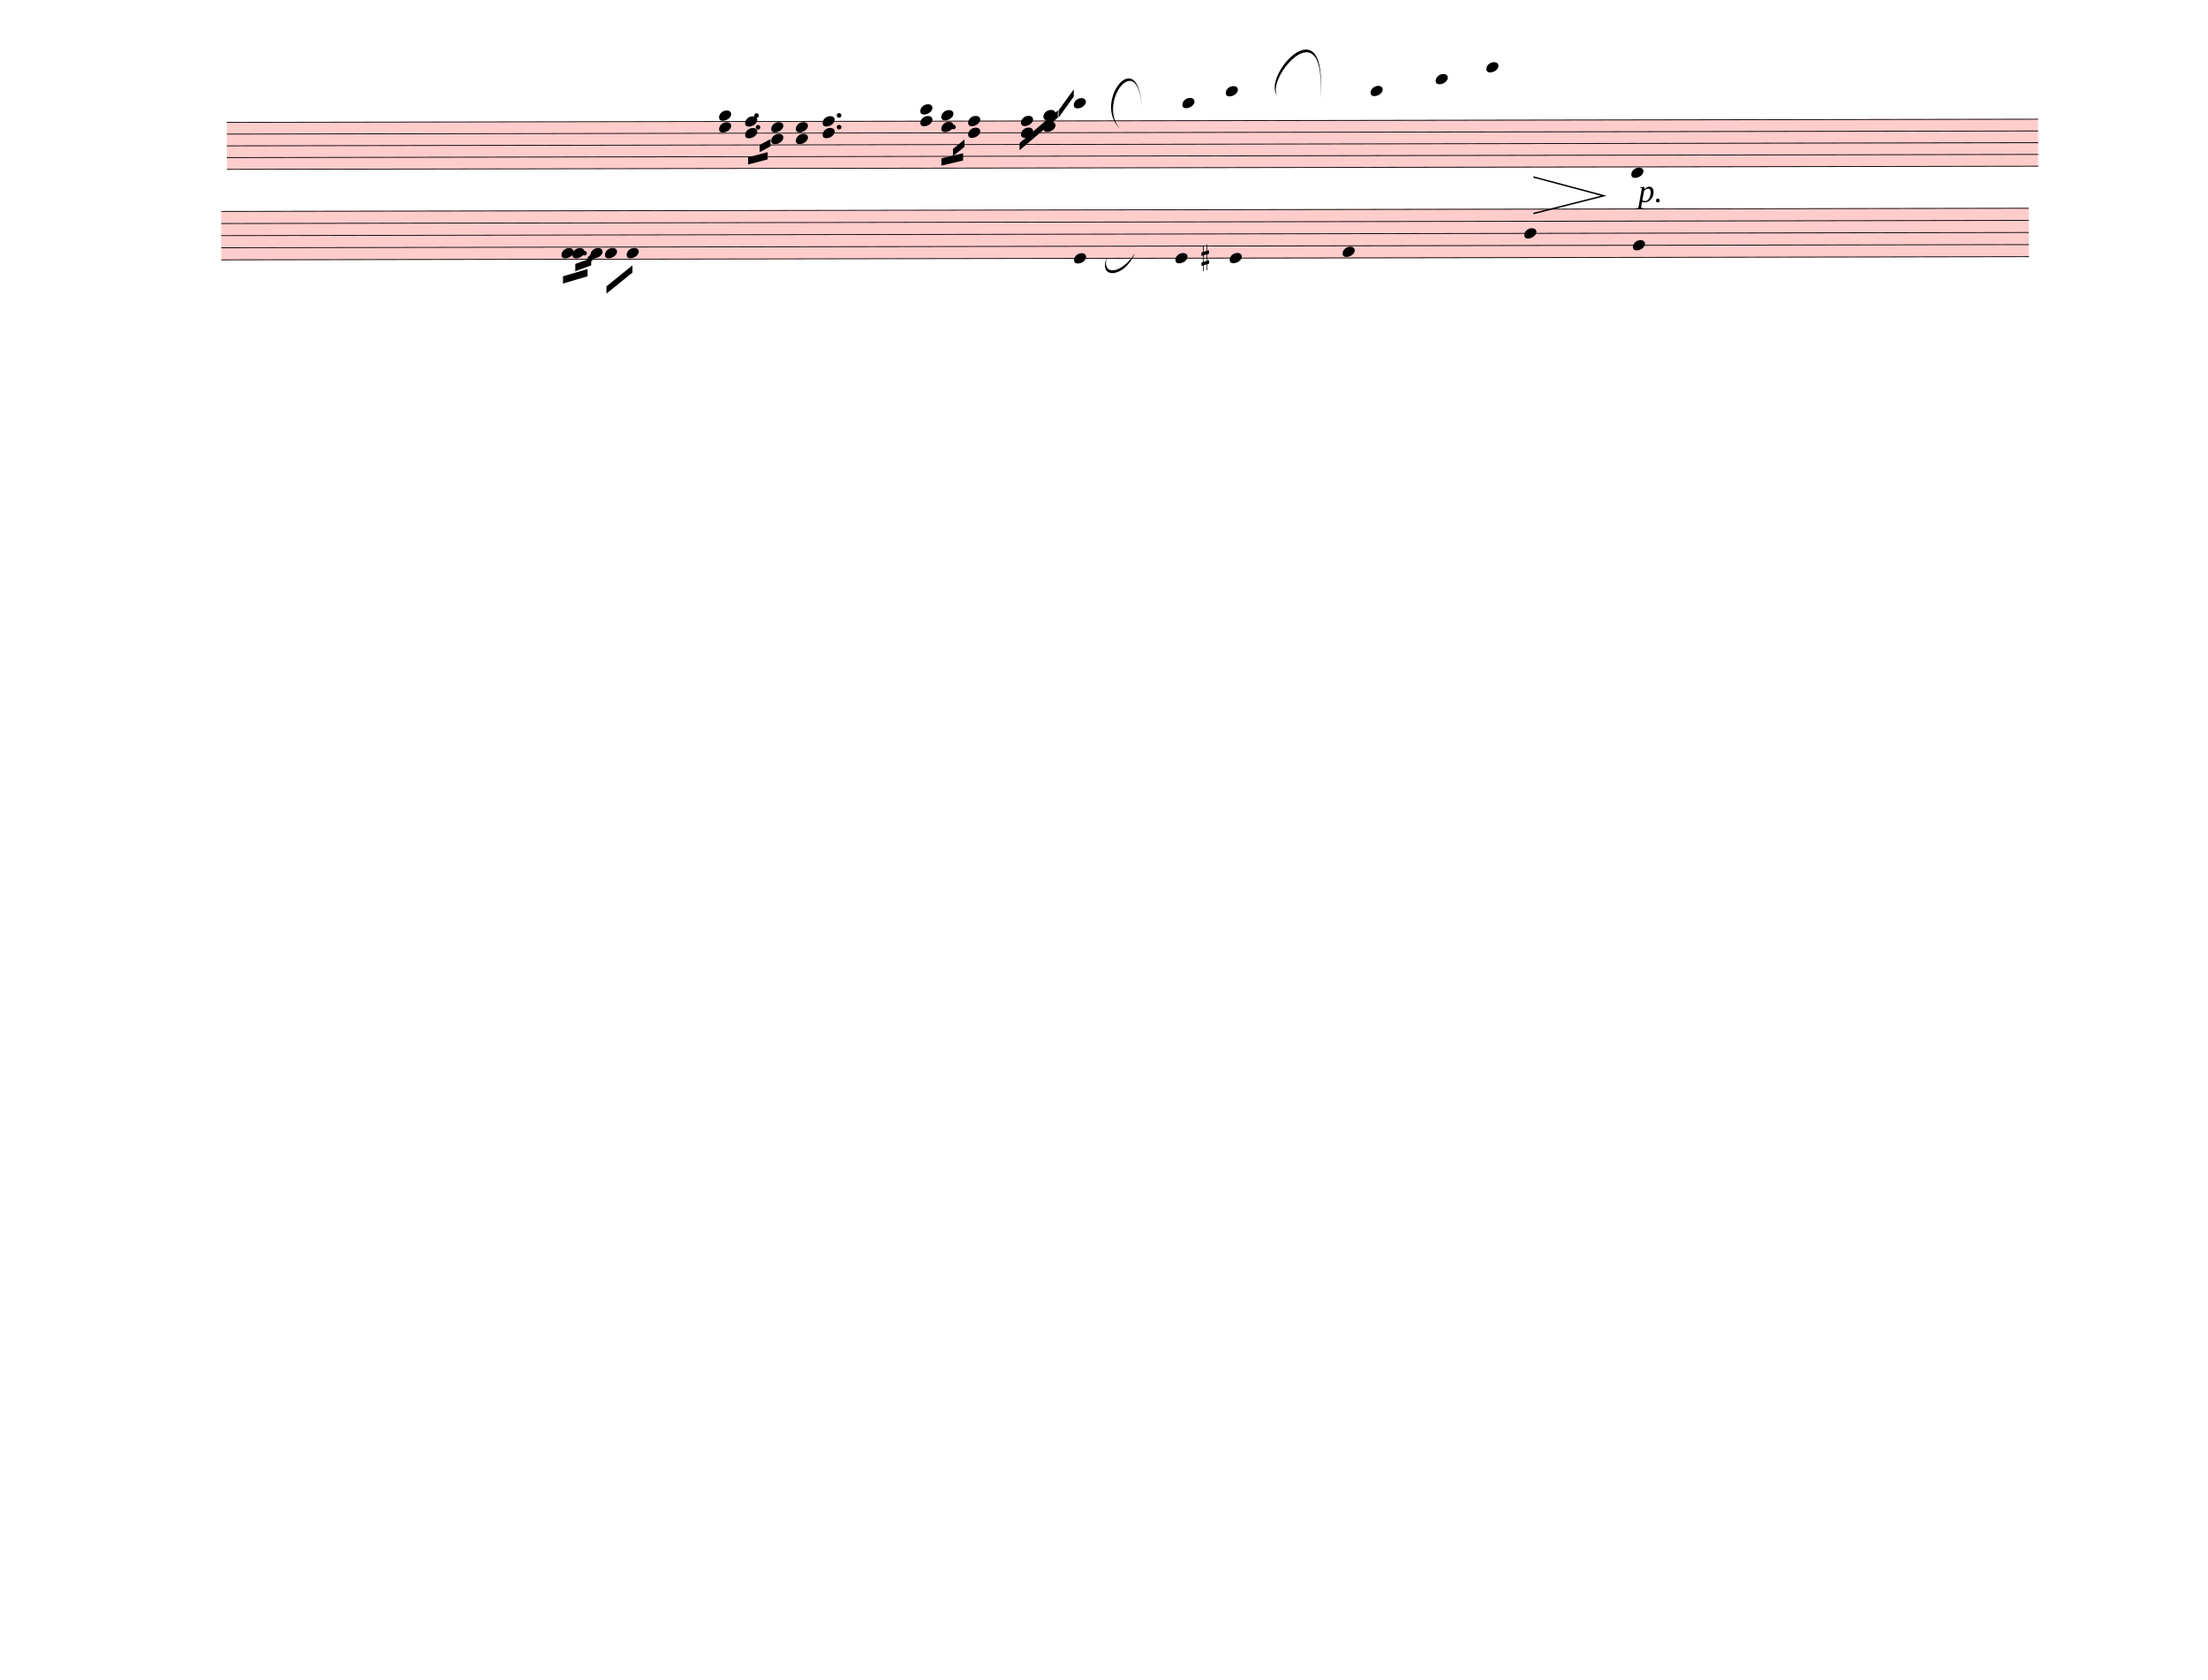
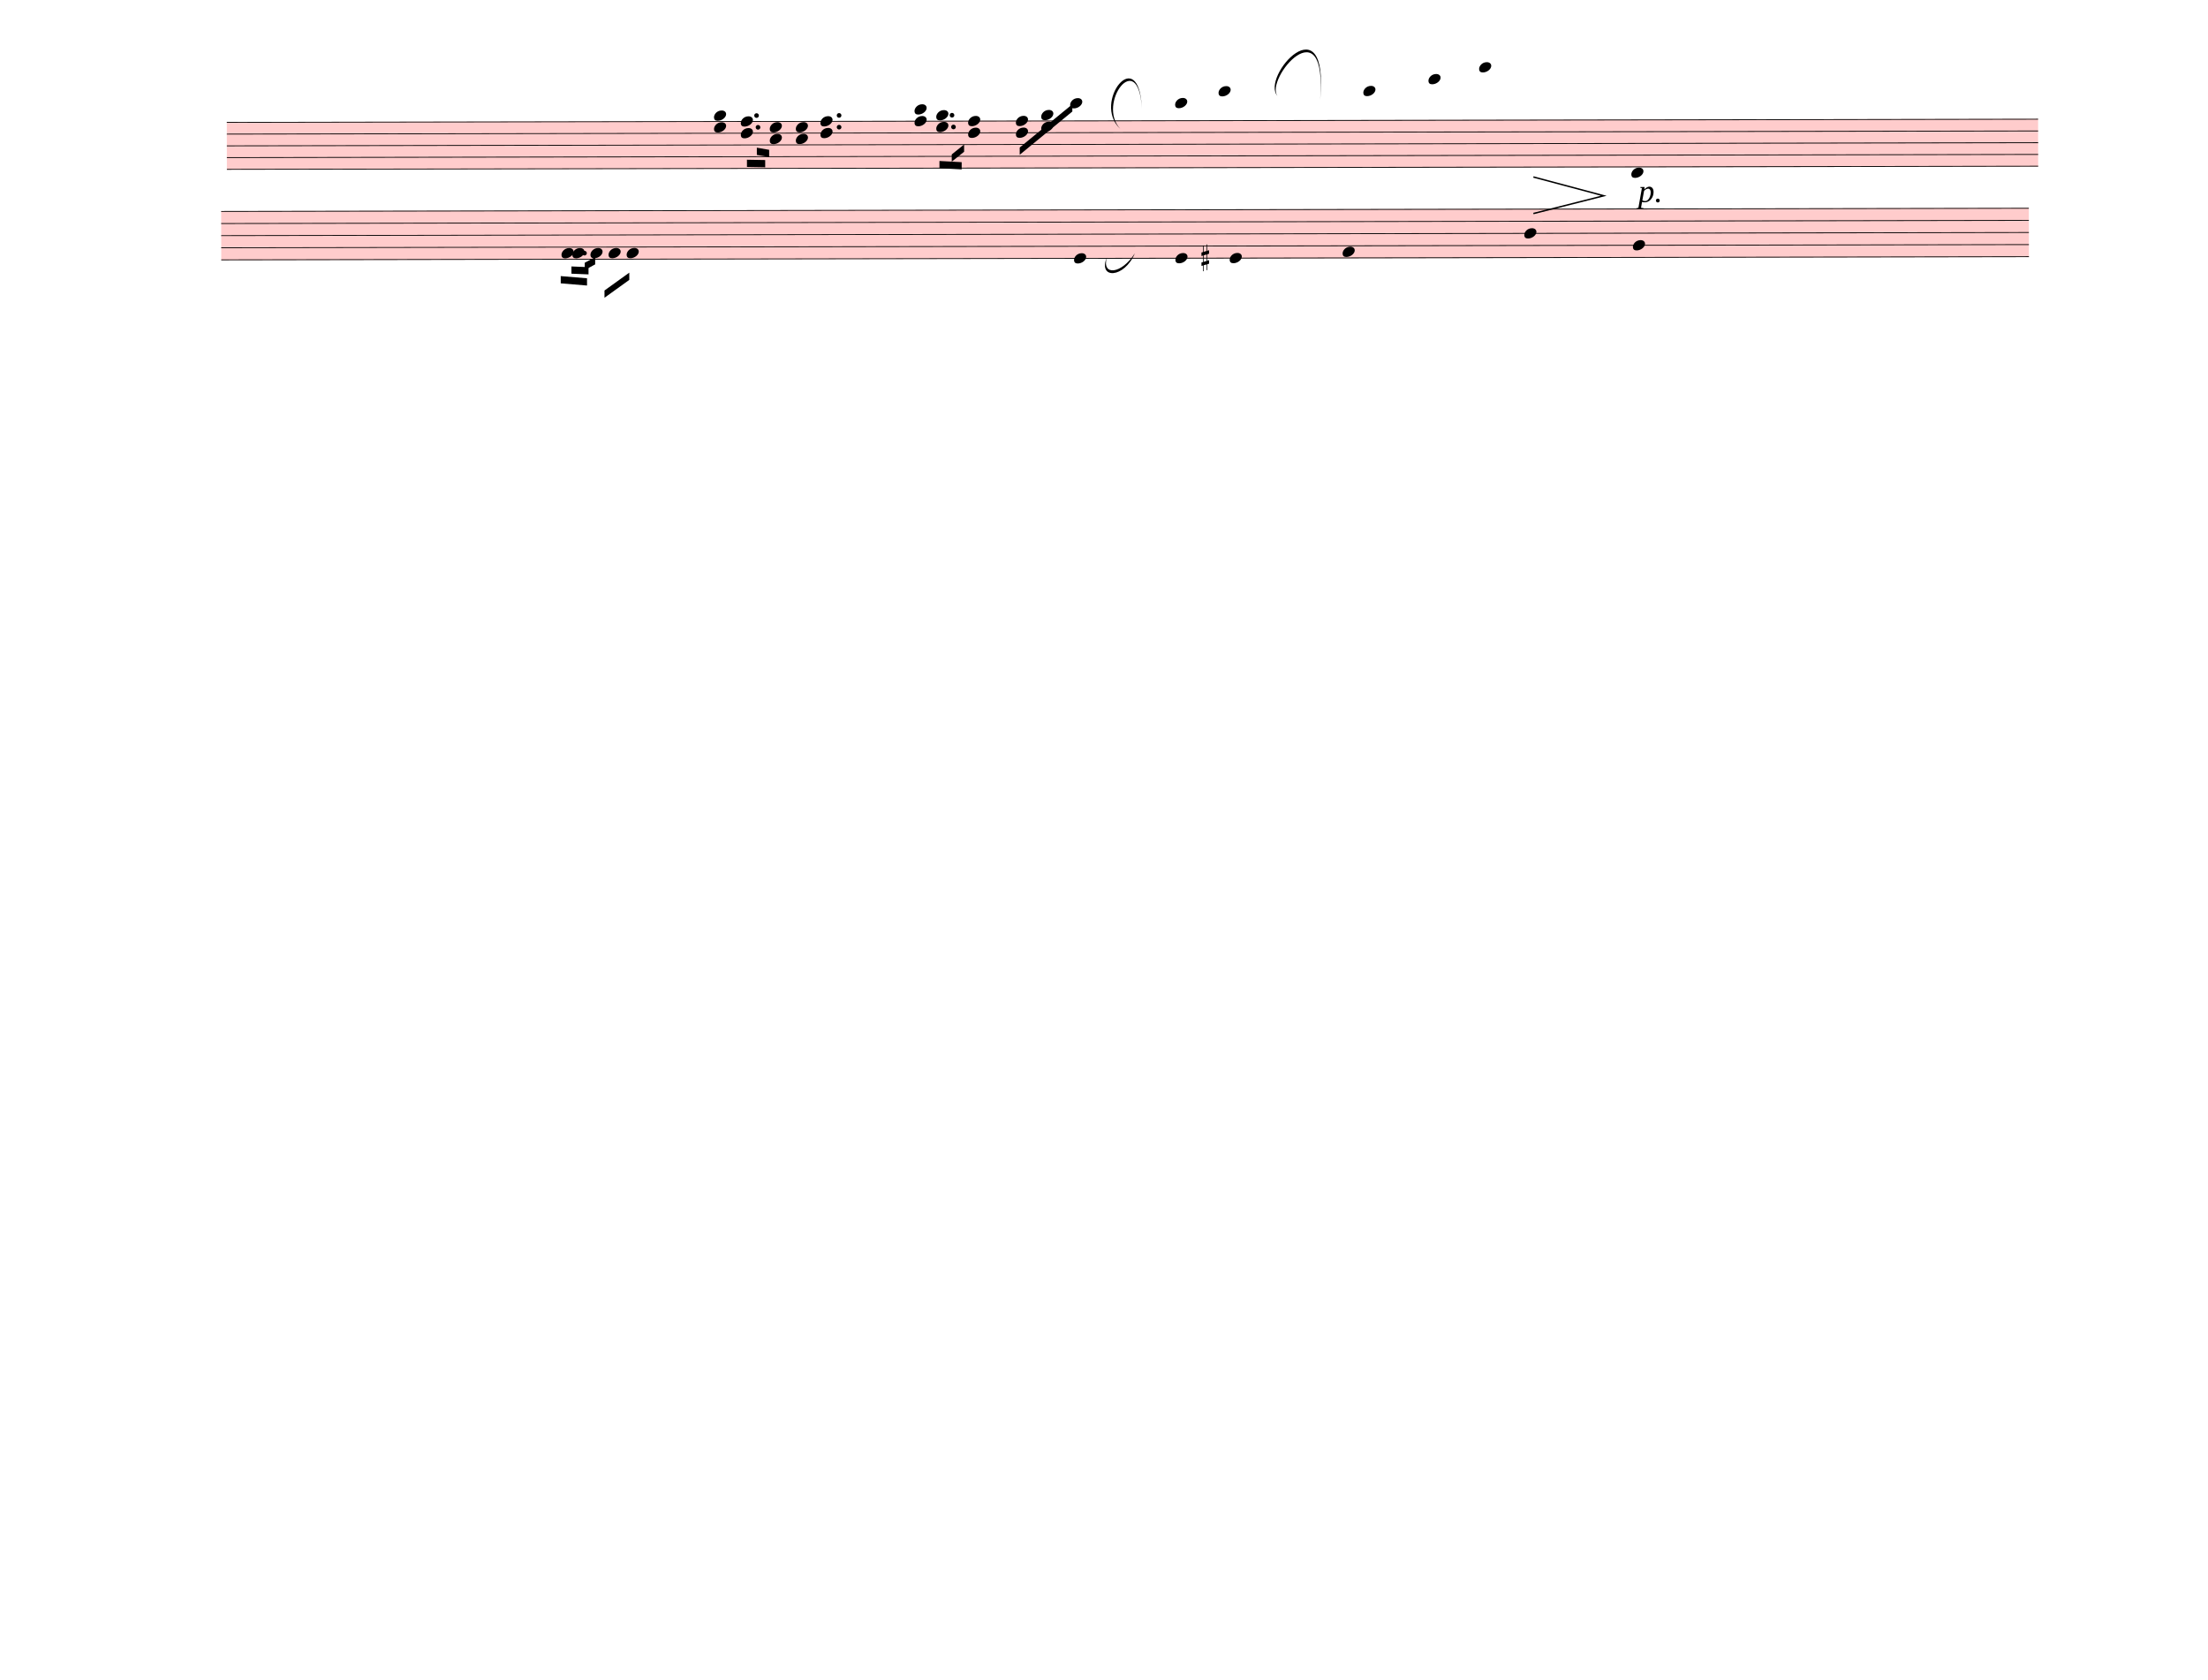
<svg xmlns="http://www.w3.org/2000/svg" width="762.5px" height="580px" viewBox="0 0 27450 20880" version="1.1" overflow="visible">
  <defs>
    <style type="text/css">
    /* .staff * {
      fill: #000;
      stroke: #000;
    }

    .deletionBack {
      fill: #00000033;
    } */
  </style>
    <symbol id="sym_notehead_quarter" viewBox="0 0 1000 1000" overflow="inherit">
      <path transform="scale(1,-1)" d="M0 -39c0 68 73 172 200 172c66 0 114 -37 114 -95c0 -84 -106 -171 -218 -171c-64 0 -96 30 -96 94z" />
    </symbol>
    <symbol id="sym_accid_s" viewBox="0 0 1000 1000" overflow="inherit">
      <path transform="scale(1,-1)" d="M136 186v169h17v-164l44 14v-91l-44 -14v-165l44 12v-91l-44 -13v-155h-17v150l-76 -22v-155h-17v149l-43 -13v90l43 14v167l-43 -14v92l43 13v169h17v-163zM60 73v-167l76 22v168z" />
    </symbol>
  </defs>
  <g class="rastrums">
    <g class="rastrum" data-id="r03475dad-5fa7-4eed-8636-984e387d1f64" style="transform: rotate(-0.1deg); transform-origin: 2817px 1521px;">
      <g class="rastrum bounding-box" data-id="bbox-r03475dad-5fa7-4eed-8636-984e387d1f64">
        <rect x="2817" y="1521" width="22518" height="594" fill="#ff000033" />
      </g>
      <path d="M2817 1526 L25335 1526" stroke-width="10" stroke="black" />
      <path d="M2817 1672 L25335 1672" stroke-width="10" stroke="black" />
      <path d="M2817 1818 L25335 1818" stroke-width="10" stroke="black" />
      <path d="M2817 1964 L25335 1964" stroke-width="10" stroke="black" />
      <path d="M2817 2110 L25335 2110" stroke-width="10" stroke="black" />
    </g>
    <g class="rastrum" data-id="r0050e784-8e70-436b-a195-dc9fb093d590" style="transform: rotate(-0.1deg); transform-origin: 2745px 2628px;">
      <g class="rastrum bounding-box" data-id="bbox-r0050e784-8e70-436b-a195-dc9fb093d590">
        <rect x="2745" y="2628" width="22473" height="612" fill="#ff000033" />
      </g>
      <path d="M2745 2633 L25218 2633" stroke-width="10" stroke="black" />
      <path d="M2745 2783.5 L25218 2783.5" stroke-width="10" stroke="black" />
      <path d="M2745 2934 L25218 2934" stroke-width="10" stroke="black" />
      <path d="M2745 3084.5 L25218 3084.5" stroke-width="10" stroke="black" />
      <path d="M2745 3235 L25218 3235" stroke-width="10" stroke="black" />
    </g>
  </g>
  <g class="draft" data-label="1" data-id="db27378b5-64e3-47d4-be78-f8d8ab386422">
    <g class="system" data-id="s8bc4f2e3-fa56-44ff-832b-8e4433d63fb5">
      <g class="staff" data-n="1" data-rastrum="r03475dad-5fa7-4eed-8636-984e387d1f64" style="transform: rotate(-0.1deg); transform-origin: 2817px 1521px;">
        <g class="note" data-id="de5c616a2-afb6-4628-a7a9-9b4b5665e31e" data-stem.dir="down">
          <g class="notehead">
-             <use href="#sym_notehead_quarter" height="480px" width="480px" x="13347" y="1307" />
-           </g>
-           <g class="ledgerLines above">
-             <path d="M13308 1380 L13536 1380" stroke-width="18" />
-           </g>
-           <g class="stem">
-             <path d="M13347 1307 L13347 1818" stroke-width="14" />
+             <use href="#sym_notehead_quarter" height="480px" width="480px" x="13302" y="1307" />
+           </g>
+           <g class="ledgerLines above">
+             <path d="M13263 1380 L13491 1380" stroke-width="18" />
+           </g>
+           <g class="stem">
+             <path d="M13302 1307 L13302 1818" stroke-width="14" />
          </g>
        </g>
        <g class="note" data-id="dbd4af78a-3650-4a6f-a341-c40c0482d4f3" data-stem.dir="down">
          <g class="notehead">
-             <use href="#sym_notehead_quarter" height="480px" width="480px" x="14697" y="1307" />
-           </g>
-           <g class="ledgerLines above">
-             <path d="M14658 1380 L14886 1380" stroke-width="18" />
-           </g>
-           <g class="stem">
-             <path d="M14697 1307 L14697 2037" stroke-width="14" />
+             <use href="#sym_notehead_quarter" height="480px" width="480px" x="14607" y="1307" />
+           </g>
+           <g class="ledgerLines above">
+             <path d="M14568 1380 L14796 1380" stroke-width="18" />
+           </g>
+           <g class="stem">
+             <path d="M14607 1307 L14607 2037" stroke-width="14" />
          </g>
        </g>
        <g class="note" data-id="d469a4335-3e89-4724-9015-118cda17915b" data-stem.dir="down">
          <g class="notehead">
-             <use href="#sym_notehead_quarter" height="480px" width="480px" x="15237" y="1161" />
-           </g>
-           <g class="ledgerLines above">
-             <path d="M15198 1380 L15426 1380" stroke-width="18" />
-             <path d="M15198 1234 L15426 1234" stroke-width="18" />
-           </g>
-           <g class="stem">
-             <path d="M15237 1161 L15237 2037" stroke-width="14" />
+             <use href="#sym_notehead_quarter" height="480px" width="480px" x="15147" y="1161" />
+           </g>
+           <g class="ledgerLines above">
+             <path d="M15108 1380 L15336 1380" stroke-width="18" />
+             <path d="M15108 1234 L15336 1234" stroke-width="18" />
+           </g>
+           <g class="stem">
+             <path d="M15147 1161 L15147 2037" stroke-width="14" />
          </g>
        </g>
        <g class="note" data-id="df1acdad2-1924-48e3-be95-62a5402de6aa" data-stem.dir="down">
          <g class="notehead">
-             <use href="#sym_notehead_quarter" height="480px" width="480px" x="17037" y="1161" />
-           </g>
-           <g class="ledgerLines above">
-             <path d="M16998 1380 L17226 1380" stroke-width="18" />
-             <path d="M16998 1234 L17226 1234" stroke-width="18" />
-           </g>
-           <g class="stem">
-             <path d="M17037 1161 L17037 1818" stroke-width="14" />
+             <use href="#sym_notehead_quarter" height="480px" width="480px" x="16947" y="1161" />
+           </g>
+           <g class="ledgerLines above">
+             <path d="M16908 1380 L17136 1380" stroke-width="18" />
+             <path d="M16908 1234 L17136 1234" stroke-width="18" />
+           </g>
+           <g class="stem">
+             <path d="M16947 1161 L16947 1818" stroke-width="14" />
          </g>
        </g>
        <g class="note" data-id="d9ec0e39e-bb46-4faf-8c23-885294fc8d06" data-stem.dir="down">
          <g class="notehead">
-             <use href="#sym_notehead_quarter" height="480px" width="480px" x="17847" y="1015" />
-           </g>
-           <g class="ledgerLines above">
-             <path d="M17808 1380 L18036 1380" stroke-width="18" />
-             <path d="M17808 1234 L18036 1234" stroke-width="18" />
-             <path d="M17808 1088 L18036 1088" stroke-width="18" />
-           </g>
-           <g class="stem">
-             <path d="M17847 1015 L17847 1818" stroke-width="14" />
+             <use href="#sym_notehead_quarter" height="480px" width="480px" x="17757" y="1015" />
+           </g>
+           <g class="ledgerLines above">
+             <path d="M17718 1380 L17946 1380" stroke-width="18" />
+             <path d="M17718 1234 L17946 1234" stroke-width="18" />
+             <path d="M17718 1088 L17946 1088" stroke-width="18" />
+           </g>
+           <g class="stem">
+             <path d="M17757 1015 L17757 1818" stroke-width="14" />
          </g>
        </g>
        <g class="note" data-id="d022b4669-4d81-4ae1-a060-7f5b02bc9d56" data-stem.dir="down">
          <g class="notehead">
-             <use href="#sym_notehead_quarter" height="480px" width="480px" x="18477" y="869" />
-           </g>
-           <g class="ledgerLines above">
-             <path d="M18438 1380 L18666 1380" stroke-width="18" />
-             <path d="M18438 1234 L18666 1234" stroke-width="18" />
-             <path d="M18438 1088 L18666 1088" stroke-width="18" />
-             <path d="M18438 942 L18666 942" stroke-width="18" />
-           </g>
-           <g class="stem">
-             <path d="M18477 869 L18477 1964" stroke-width="14" />
+             <use href="#sym_notehead_quarter" height="480px" width="480px" x="18387" y="869" />
+           </g>
+           <g class="ledgerLines above">
+             <path d="M18348 1380 L18576 1380" stroke-width="18" />
+             <path d="M18348 1234 L18576 1234" stroke-width="18" />
+             <path d="M18348 1088 L18576 1088" stroke-width="18" />
+             <path d="M18348 942 L18576 942" stroke-width="18" />
+           </g>
+           <g class="stem">
+             <path d="M18387 869 L18387 1964" stroke-width="14" />
          </g>
        </g>
        <g class="note" data-id="dcb26fffe-e999-4b0c-9a6f-a27658acf7cb" data-stem.dir="down">
          <g class="notehead">
            <use href="#sym_notehead_quarter" height="480px" width="480px" x="20277" y="2183" />
          </g>
          <g class="ledgerLines below" />
          <g class="stem">
            <path d="M20277 2183 L20277 2548" stroke-width="14" />
          </g>
        </g>
        <g class="chord" data-id="d2189e074-8214-447f-bd43-715a33001272" data-stem.dir="down">
          <g class="notehead">
-             <use href="#sym_notehead_quarter" height="480px" width="480px" x="8937" y="1453" />
-           </g>
-           <g class="notehead">
-             <use href="#sym_notehead_quarter" height="480px" width="480px" x="8937" y="1599" />
+             <use href="#sym_notehead_quarter" height="480px" width="480px" x="8874" y="1453" />
+           </g>
+           <g class="notehead">
+             <use href="#sym_notehead_quarter" height="480px" width="480px" x="8874" y="1599" />
          </g>
          <g class="ledgerLines above" />
          <g class="stem">
-             <path d="M8937 1453 L8937 2037" stroke-width="14" />
+             <path d="M8874 1453 L8874 2037" stroke-width="14" />
          </g>
        </g>
        <g class="chord" data-id="d13d5716a-1067-4d23-9f08-dafb241a3e41" data-stem.dir="down">
          <g class="notehead">
-             <use href="#sym_notehead_quarter" height="480px" width="480px" x="9261" y="1526" />
-           </g>
-           <g class="notehead">
-             <use href="#sym_notehead_quarter" height="480px" width="480px" x="9261" y="1672" />
-           </g>
-           <g class="stem">
-             <path d="M9261 1526 L9261 1891" stroke-width="14" />
+             <use href="#sym_notehead_quarter" height="480px" width="480px" x="9207" y="1526" />
+           </g>
+           <g class="notehead">
+             <use href="#sym_notehead_quarter" height="480px" width="480px" x="9207" y="1672" />
+           </g>
+           <g class="stem">
+             <path d="M9207 1526 L9207 1891" stroke-width="14" />
          </g>
        </g>
        <g class="chord" data-id="d3548a1b9-d93c-4a5a-b95c-564a0350c97b" data-stem.dir="down">
          <g class="notehead">
-             <use href="#sym_notehead_quarter" height="480px" width="480px" x="9585" y="1599" />
-           </g>
-           <g class="notehead">
-             <use href="#sym_notehead_quarter" height="480px" width="480px" x="9585" y="1745" />
-           </g>
-           <g class="stem">
-             <path d="M9585 1599 L9585 1891" stroke-width="14" />
+             <use href="#sym_notehead_quarter" height="480px" width="480px" x="9567" y="1599" />
+           </g>
+           <g class="notehead">
+             <use href="#sym_notehead_quarter" height="480px" width="480px" x="9567" y="1745" />
+           </g>
+           <g class="stem">
+             <path d="M9567 1599 L9567 1891" stroke-width="14" />
          </g>
        </g>
        <g class="chord" data-id="dfd49d234-fbe5-48a4-ad77-3645b90b68f7" data-stem.dir="down">
          <g class="notehead">
            <use href="#sym_notehead_quarter" height="480px" width="480px" x="9891" y="1599" />
          </g>
          <g class="notehead">
            <use href="#sym_notehead_quarter" height="480px" width="480px" x="9891" y="1745" />
          </g>
          <g class="stem">
            <path d="M9891 1599 L9891 2037" stroke-width="14" />
          </g>
        </g>
        <g class="chord" data-id="df8efaac0-0ab3-4ccc-b5e6-f4c8520ee58a" data-stem.dir="down">
          <g class="notehead">
-             <use href="#sym_notehead_quarter" height="480px" width="480px" x="10224" y="1526" />
-           </g>
-           <g class="notehead">
-             <use href="#sym_notehead_quarter" height="480px" width="480px" x="10224" y="1672" />
-           </g>
-           <g class="stem">
-             <path d="M10224 1526 L10224 1891" stroke-width="14" />
+             <use href="#sym_notehead_quarter" height="480px" width="480px" x="10197" y="1526" />
+           </g>
+           <g class="notehead">
+             <use href="#sym_notehead_quarter" height="480px" width="480px" x="10197" y="1672" />
+           </g>
+           <g class="stem">
+             <path d="M10197 1526 L10197 1891" stroke-width="14" />
          </g>
        </g>
        <g class="chord" data-id="dca44462a-7a2b-40cb-b11b-8d32f7253e7b" data-stem.dir="down">
          <g class="notehead">
-             <use href="#sym_notehead_quarter" height="480px" width="480px" x="11439" y="1380" />
-           </g>
-           <g class="notehead">
-             <use href="#sym_notehead_quarter" height="480px" width="480px" x="11439" y="1526" />
-           </g>
-           <g class="ledgerLines above">
-             <path d="M11400 1380 L11628 1380" stroke-width="18" />
-           </g>
-           <g class="stem">
-             <path d="M11439 1380 L11439 1818" stroke-width="14" />
+             <use href="#sym_notehead_quarter" height="480px" width="480px" x="11367" y="1380" />
+           </g>
+           <g class="notehead">
+             <use href="#sym_notehead_quarter" height="480px" width="480px" x="11367" y="1526" />
+           </g>
+           <g class="ledgerLines above">
+             <path d="M11328 1380 L11556 1380" stroke-width="18" />
+           </g>
+           <g class="stem">
+             <path d="M11367 1380 L11367 1818" stroke-width="14" />
          </g>
        </g>
        <g class="chord" data-id="dbba99a36-8e74-4a7d-8c34-21275ead504a" data-stem.dir="down">
          <g class="notehead">
-             <use href="#sym_notehead_quarter" height="480px" width="480px" x="11700" y="1453" />
-           </g>
-           <g class="notehead">
-             <use href="#sym_notehead_quarter" height="480px" width="480px" x="11700" y="1599" />
+             <use href="#sym_notehead_quarter" height="480px" width="480px" x="11637" y="1453" />
+           </g>
+           <g class="notehead">
+             <use href="#sym_notehead_quarter" height="480px" width="480px" x="11637" y="1599" />
          </g>
          <g class="ledgerLines above" />
          <g class="stem">
-             <path d="M11700 1453 L11700 1818" stroke-width="14" />
+             <path d="M11637 1453 L11637 1818" stroke-width="14" />
          </g>
        </g>
        <g class="chord" data-id="d0e687081-96d4-4206-9074-864901493e8f" data-stem.dir="down">
          <g class="notehead">
            <use href="#sym_notehead_quarter" height="480px" width="480px" x="12033" y="1526" />
          </g>
          <g class="notehead">
            <use href="#sym_notehead_quarter" height="480px" width="480px" x="12033" y="1672" />
          </g>
          <g class="stem">
            <path d="M12033 1526 L12033 1891" stroke-width="14" />
          </g>
        </g>
        <g class="chord" data-id="d4175dc76-9d79-49a9-aae7-f932526595fb" data-stem.dir="down">
          <g class="notehead">
-             <use href="#sym_notehead_quarter" height="480px" width="480px" x="12690" y="1526" />
-           </g>
-           <g class="notehead">
-             <use href="#sym_notehead_quarter" height="480px" width="480px" x="12690" y="1672" />
-           </g>
-           <g class="stem">
-             <path d="M12690 1526 L12690 1818" stroke-width="14" />
+             <use href="#sym_notehead_quarter" height="480px" width="480px" x="12627" y="1526" />
+           </g>
+           <g class="notehead">
+             <use href="#sym_notehead_quarter" height="480px" width="480px" x="12627" y="1672" />
+           </g>
+           <g class="stem">
+             <path d="M12627 1526 L12627 1818" stroke-width="14" />
          </g>
        </g>
        <g class="chord" data-id="d53b5e523-8c2c-4b57-8654-63c2a46c779a" data-stem.dir="down">
          <g class="notehead">
-             <use href="#sym_notehead_quarter" height="480px" width="480px" x="12969" y="1453" />
-           </g>
-           <g class="notehead">
-             <use href="#sym_notehead_quarter" height="480px" width="480px" x="12969" y="1599" />
+             <use href="#sym_notehead_quarter" height="480px" width="480px" x="12942" y="1453" />
+           </g>
+           <g class="notehead">
+             <use href="#sym_notehead_quarter" height="480px" width="480px" x="12942" y="1599" />
          </g>
          <g class="ledgerLines above" />
          <g class="stem">
-             <path d="M12969 1453 L12969 1745" stroke-width="14" />
+             <path d="M12942 1453 L12942 1745" stroke-width="14" />
          </g>
        </g>
        <g class="dot augmentation" data-id="d109e3bec-580e-4b4b-a883-d4227f753d07" data-class="dot augmentation">
          <ellipse cx="9403" cy="1453" rx="29" ry="29" fill-opacity="1" stroke-opacity="1" />
        </g>
        <g class="dot augmentation" data-id="deba5da78-a53c-4eea-8e78-57434730c390" data-class="dot augmentation">
          <ellipse cx="9421" cy="1599" rx="29" ry="29" fill-opacity="1" stroke-opacity="1" />
        </g>
        <g class="dot augmentation" data-id="d07c83a2c-15c8-42d7-bf0f-eb1bba434c1e" data-class="dot augmentation">
          <ellipse cx="10429" cy="1453" rx="29" ry="29" fill-opacity="1" stroke-opacity="1" />
        </g>
        <g class="dot augmentation" data-id="d7bc7e2d9-eb58-4d1a-9c20-7b20faf50a75" data-class="dot augmentation">
          <ellipse cx="10429" cy="1599" rx="29" ry="29" fill-opacity="1" stroke-opacity="1" />
        </g>
        <g class="dot augmentation" data-id="de384b63a-663c-410b-a02d-248458725742" data-class="dot augmentation">
-           <ellipse cx="11815" cy="1453" rx="29" ry="29" fill-opacity="1" stroke-opacity="1" />
+           <ellipse cx="11833" cy="1453" rx="29" ry="29" fill-opacity="1" stroke-opacity="1" />
        </g>
        <g class="dot augmentation" data-id="d775b9513-a95a-4540-9bad-52e1fc7abd91" data-class="dot augmentation">
          <ellipse cx="11851" cy="1599" rx="29" ry="29" fill-opacity="1" stroke-opacity="1" />
        </g>
      </g>
      <g class="staff" data-n="2" data-rastrum="r0050e784-8e70-436b-a195-dc9fb093d590" style="transform: rotate(-0.1deg); transform-origin: 2745px 2628px;">
        <g class="note" data-id="d22fc5fe8-8726-471e-8098-6c29ac538483" data-stem.dir="down">
          <g class="notehead">
            <use href="#sym_notehead_quarter" height="480px" width="480px" x="6975" y="3159.75" />
          </g>
          <g class="stem">
            <path d="M6975 3159.75 L6975 3460.75" stroke-width="14" />
          </g>
        </g>
        <g class="note" data-id="def5a855f-7fbd-4ef4-b15c-c06023fb6688" data-stem.dir="down">
          <g class="notehead">
            <use href="#sym_notehead_quarter" height="480px" width="480px" x="7110" y="3159.75" />
          </g>
          <g class="stem">
            <path d="M7110 3159.75 L7110 3385.5" stroke-width="14" />
          </g>
        </g>
        <g class="note" data-id="d26acc991-ffda-4059-98a5-cf9baf7d4c8c" data-stem.dir="down">
          <g class="notehead">
            <use href="#sym_notehead_quarter" height="480px" width="480px" x="7335" y="3159.75" />
          </g>
          <g class="stem">
            <path d="M7335 3159.75 L7335 3310.25" stroke-width="14" />
          </g>
        </g>
        <g class="note" data-id="dc4eef581-4dd3-45e7-980c-61b6966c580a" data-stem.dir="down">
          <g class="notehead">
-             <use href="#sym_notehead_quarter" height="480px" width="480px" x="7515" y="3159.75" />
-           </g>
-           <g class="stem">
-             <path d="M7515 3159.75 L7515 3385.5" stroke-width="14" />
+             <use href="#sym_notehead_quarter" height="480px" width="480px" x="7560" y="3159.75" />
+           </g>
+           <g class="stem">
+             <path d="M7560 3159.75 L7560 3385.5" stroke-width="14" />
          </g>
        </g>
        <g class="note" data-id="d97605976-87c7-42dd-bd21-c1c57b4a287b" data-stem.dir="down">
          <g class="notehead">
            <use href="#sym_notehead_quarter" height="480px" width="480px" x="7785" y="3159.75" />
          </g>
          <g class="stem">
            <path d="M7785 3159.75 L7785 3460.75" stroke-width="14" />
          </g>
        </g>
        <g class="note" data-id="dccc745f3-22da-4a2b-963f-bd2eaba38205" data-stem.dir="down">
          <g class="notehead">
            <use href="#sym_notehead_quarter" height="480px" width="480px" x="13347" y="3235" />
          </g>
          <g class="stem">
            <path d="M13347 3235 L13347 3686.5" stroke-width="14" />
          </g>
        </g>
        <g class="note" data-id="d17682233-3335-4f56-94e8-f9b03363e60d" data-stem.dir="down">
          <g class="notehead">
            <use href="#sym_notehead_quarter" height="480px" width="480px" x="14607" y="3235" />
          </g>
          <g class="stem">
            <path d="M14607 3235 L14607 3611.25" stroke-width="14" />
          </g>
        </g>
        <g class="note" data-id="d61da835e-f33b-43f8-b8ae-02ed9f8a329a" data-stem.dir="down">
          <g class="notehead">
            <use href="#sym_notehead_quarter" height="480px" width="480px" x="15282" y="3235" />
          </g>
          <g class="stem">
            <path d="M15282 3235 L15282 3385.5" stroke-width="14" />
          </g>
        </g>
        <g class="note" data-id="d4d5fc8da-bd2a-41b4-8dfe-67fb9e8dd89f" data-stem.dir="down">
          <g class="notehead">
            <use href="#sym_notehead_quarter" height="480px" width="480px" x="16686" y="3159.75" />
          </g>
          <g class="stem">
            <path d="M16686 3159.75 L16686 3686.5" stroke-width="14" />
          </g>
        </g>
        <g class="note" data-id="da50dc6a1-c11b-4cb9-ba22-e561b1ba60fd" data-stem.dir="down">
          <g class="notehead">
            <use href="#sym_notehead_quarter" height="480px" width="480px" x="18945" y="2934" />
          </g>
          <g class="stem">
            <path d="M18945 2934 L18945 4138" stroke-width="14" />
          </g>
        </g>
        <g class="note" data-id="db085e550-1bf4-4b23-b388-3b284f766812" data-stem.dir="down">
          <g class="notehead">
            <use href="#sym_notehead_quarter" height="480px" width="480px" x="20295" y="3084.5" />
          </g>
          <g class="stem">
            <path d="M20295 3084.5 L20295 3536" stroke-width="14" />
          </g>
        </g>
        <g class="accid" data-id="d36b4baa6-917a-4455-a4c6-9494a6c0d81c">
          <use href="#sym_accid_s" height="480px" width="480px" x="14931" y="3235" />
        </g>
        <g class="dot augmentation" data-id="d74ba8249-ac61-48cf-a26c-0d553ebc6d3a" data-class="dot augmentation">
          <ellipse cx="7261" cy="3159.75" rx="29" ry="29" fill-opacity="1" stroke-opacity="1" />
        </g>
      </g>
      <g class="barLine" data-id="d784e4eff-260c-47db-83fe-ac0f8b7debaa">
        <path d="M8178.3 1522.8 L8190 3429" stroke-width="27" />
      </g>
      <g class="barLine" data-id="ded466d6c-f719-4354-b208-b0db1d38fa9b">
        <path d="M9740.7 1425.6 L9758.7 3091.5" stroke-width="27" />
      </g>
      <g class="barLine" data-id="dd6a48a27-9ac0-44d2-8153-a9cab1f1fbdb">
        <path d="M11067.3 1474.2 L11007 3672" stroke-width="27" />
      </g>
      <g class="barLine" data-id="de5fb3e25-592c-4ee9-aaf6-8256c182f7db">
        <path d="M12320.1 1595.7 L12181.5 4392.9" stroke-width="27" />
      </g>
      <g class="barLine" data-id="d94425bfc-c695-4528-9ed8-e0521a77aec4">
        <path d="M14040 1341 L14022 3780" stroke-width="27" />
      </g>
      <g class="barLine" data-id="da9ed198d-b512-4cc6-9a92-d2782f97e85c">
        <path d="M16182 1224.9 L16083 3636" stroke-width="27" />
      </g>
      <g class="barLine" data-id="d442385c1-f729-42cc-85b1-023c696eb3d2">
        <path d="M18072 1422 L17721 4176" stroke-width="27" />
      </g>
      <g class="barLine" data-id="df2f180dc-6167-4d41-8b96-1a222ee1ed97">
        <path d="M20016 1440 L19728 4230" stroke-width="27" />
      </g>
      <g class="beam" data-id="b95fe8085-4231-4ea1-932b-b10c0a5e07a0" style="transform: rotate(-0.1deg); transform-origin: 2745px 2628px;">
-         <polygon points="6993,3447 7299,3357 7299,3447 6993,3537" stroke-opacity="1" fill-opacity="1" />
+         <polygon points="6965.1,3444.3 7291.8,3472.2 7291.8,3562.2 6965.1,3534.3" stroke-opacity="1" fill-opacity="1" />
      </g>
      <g class="beam" data-id="ba183a162-d4dd-42dc-ab51-e3bf166d3af2" style="transform: rotate(-0.1deg); transform-origin: 2745px 2628px;">
-         <polygon points="7146,3294 7344,3222 7344,3312 7146,3384" stroke-opacity="1" fill-opacity="1" />
+         <polygon points="7098.3,3324.6 7310.7,3333.6 7310.7,3423.6 7098.3,3414.6" stroke-opacity="1" fill-opacity="1" />
      </g>
      <g class="beam" data-id="b95831134-fbb7-4f78-b6f1-4bba75101925" style="transform: rotate(-0.1deg); transform-origin: 2745px 2628px;">
-         <polygon points="7299,3213 7416,3105 7416,3195 7299,3303" stroke-opacity="1" fill-opacity="1" />
+         <polygon points="7263.9,3278.7 7393.5,3209.4 7393.5,3299.4 7263.9,3368.7" stroke-opacity="1" fill-opacity="1" />
      </g>
      <g class="beam" data-id="b8f35562b-70b3-47bd-b7dd-b45c1796757f" style="transform: rotate(-0.1deg); transform-origin: 2745px 2628px;">
-         <polygon points="7533,3573 7857,3312 7857,3402 7533,3663" stroke-opacity="1" fill-opacity="1" />
+         <polygon points="7508.7,3624.3 7817.4,3402.9 7817.4,3492.9 7508.7,3714.3" stroke-opacity="1" fill-opacity="1" />
      </g>
      <g class="beam" data-id="b82220d10-7c4f-473f-b111-cf9dcd003827" style="transform: rotate(-0.1deg); transform-origin: 2817px 1521px;">
-         <polygon points="12672,1800 13149,1395 13149,1485 12672,1890" stroke-opacity="1" fill-opacity="1" />
-       </g>
-       <g class="beam" data-id="b5431fce4-f1c0-48f5-b3cb-f3348c872c48" style="transform: rotate(-0.1deg); transform-origin: 2817px 1521px;">
-         <polygon points="13158,1395 13347,1134 13347,1224 13158,1485" stroke-opacity="1" fill-opacity="1" />
+         <polygon points="12673.8,1855.8 13329,1319.4 13329,1409.4 12673.8,1945.8" stroke-opacity="1" fill-opacity="1" />
      </g>
      <g class="beam" data-id="be1310243-f3a9-440d-b728-5510a9324123" style="transform: rotate(-0.1deg); transform-origin: 2817px 1521px;">
-         <polygon points="11844,1872 11988,1755 11988,1845 11844,1962" stroke-opacity="1" fill-opacity="1" />
+         <polygon points="11828.7,1940.4 11982.6,1817.1 11982.6,1907.1 11828.7,2030.4" stroke-opacity="1" fill-opacity="1" />
      </g>
      <g class="beam" data-id="b1084e128-d3c2-42a1-9b07-cfdf420d980e" style="transform: rotate(-0.1deg); transform-origin: 2817px 1521px;">
-         <polygon points="11700,1989 11970,1926 11970,2016 11700,2079" stroke-opacity="1" fill-opacity="1" />
+         <polygon points="11675.7,2021.4 11952,2036.7 11952,2126.7 11675.7,2111.4" stroke-opacity="1" fill-opacity="1" />
      </g>
      <g class="beam" data-id="bdfbd5f65-9003-4c17-8b32-ecdac91c5f1e" style="transform: rotate(-0.1deg); transform-origin: 2817px 1521px;">
-         <polygon points="9441,1818 9576,1746 9576,1836 9441,1908" stroke-opacity="1" fill-opacity="1" />
+         <polygon points="9405.9,1852.2 9558.9,1879.2 9558.9,1969.2 9405.9,1942.2" stroke-opacity="1" fill-opacity="1" />
      </g>
      <g class="beam" data-id="bb9cb4e33-2cbd-4def-ab3b-a7437ba91b35" style="transform: rotate(-0.1deg); transform-origin: 2817px 1521px;">
-         <polygon points="9297,1971 9540,1908 9540,1998 9297,2061" stroke-opacity="1" fill-opacity="1" />
+         <polygon points="9282.6,2001.6 9509.4,2006.1 9509.4,2096.1 9282.6,2091.6" stroke-opacity="1" fill-opacity="1" />
      </g>
      <g class="dynam" data-id="d75795433-6260-489d-b3e5-03291fbf20ba" data-class="dynam" id="d75795433-6260-489d-b3e5-03291fbf20ba">
        <text x="20367" y="2511" text-anchor="start" font-size="0px" textLength="360px">
          <tspan id="d75795433-6260-489d-b3e5-03291fbf20ba_tspan" class="text">
            <tspan font-size="405px" font-style="italic">p.</tspan>
          </tspan>
        </text>
      </g>
      <g class="curve" data-id="da335c7c3-cb14-43cf-a6fc-7de6f163ac01" data-class="curve">
        <path d="M13760.10,3199.50 C13694.40,3432.60 13941.90,3410.10 14108.40,3149.10 C13977.50,3462.08 13646.71,3473.77 13760.10,3199.50" stroke-width="9" stroke-linecap="round" stroke-linejoin="round" />
      </g>
      <g class="curve" data-id="dd9f05d6d-32ea-4281-abaa-7867edbb81ac" data-class="curve">
        <path d="M15882.30,1194.30 C15663.60,954.00 16528.50,-5.40 16412.40,1244.70 C16505.70,53.33 15719.07,983.88 15882.30,1194.30" stroke-width="9" stroke-linecap="round" stroke-linejoin="round" />
      </g>
      <g class="curve" data-id="dd0541376-4981-42f6-9ad2-d26d09da7944" data-class="curve">
        <path d="M13926.60,1601.10 C13571.10,1273.50 14159.70,525.60 14195.70,1346.40 C14152.40,588.18 13632.67,1286.84 13926.60,1601.10" stroke-width="9" stroke-linecap="round" stroke-linejoin="round" />
      </g>
      <g class="hairpin dim" data-id="da3fcd298-c909-42fe-aa4a-58331a900349" data-class="hairpin dim">
        <polyline stroke="currentColor" stroke-width="18" stroke-opacity="1" stroke-linecap="square" stroke-linejoin="miter" fill="none" points="19071.9,2202.3 19937.7,2433.6 19071.9,2652.3" />
      </g>
    </g>
    <g class="deletions" />
  </g>
</svg>
